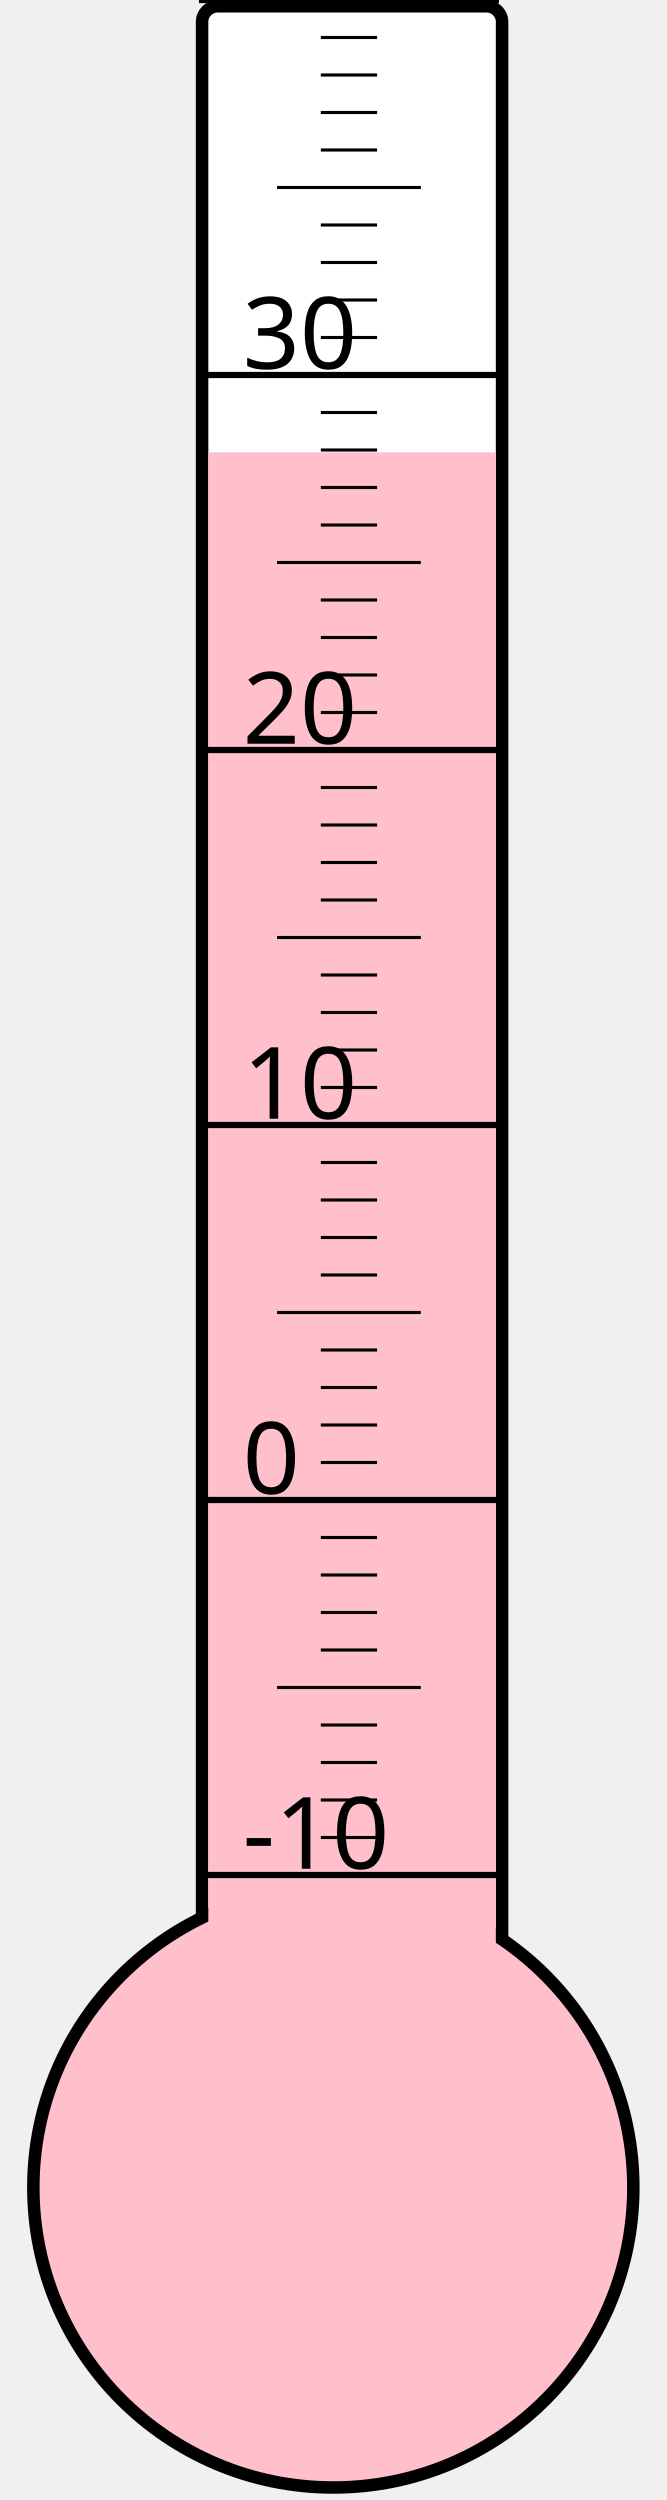
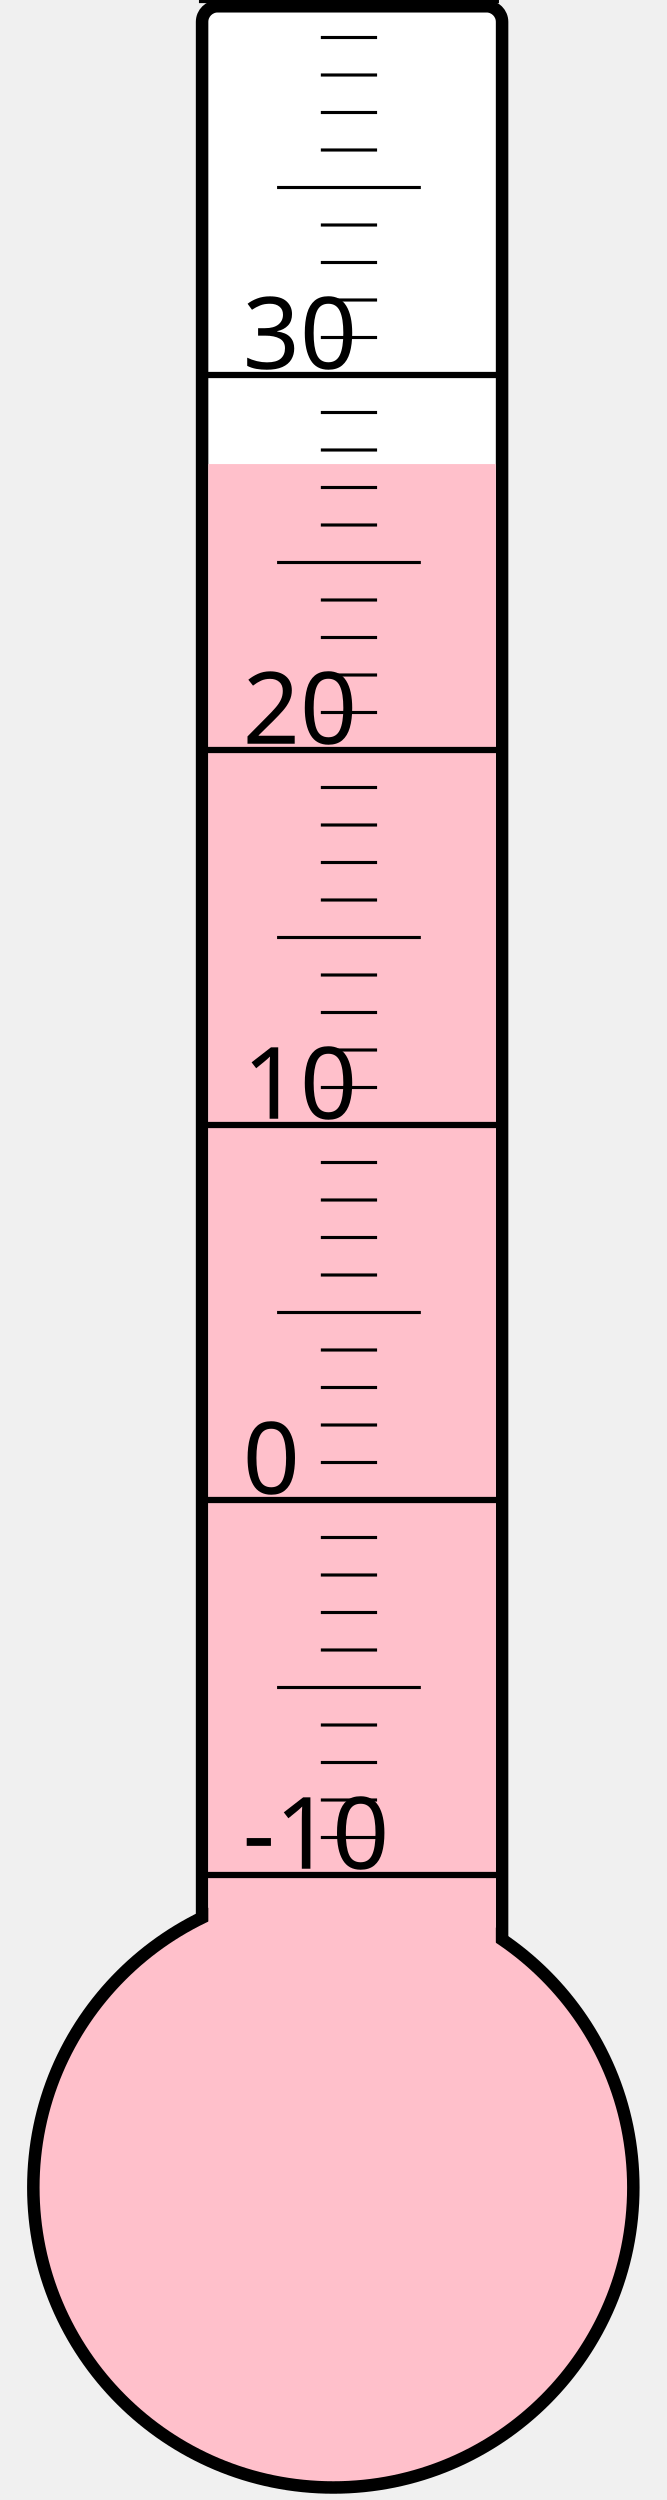
<svg xmlns="http://www.w3.org/2000/svg" width="40px" height="150px" viewBox="0 0 200 800">
  <rect width="200" height="800" x="0" y="0" style="fill: #ffffeb; fill-opacity: 0;" />
  <rect width="96" height="680" x="58" y="2" rx="5" ry="5" style="fill: white; fill-opacity: 1; stroke: black; stroke-width: 4;" />
  <circle cx="100" cy="700" r="96" style="fill: pink; stroke: black; stroke-width: 4;" />
-   <rect width="92" height="555.25" x="60" y="144.75" style="fill: pink; fill-opacity: 1; stroke-width: 0;" />
+   <rect width="92" height="551.5" x="60" y="148.5" style="fill: pink; fill-opacity: 1; stroke-width: 0;" />
  <text x="71" y="598" style="font-family: sans-serif; font-size: 24pt;">-10</text>
  <text x="71" y="478" style="font-family: sans-serif; font-size: 24pt;">0</text>
  <text x="71" y="358" style="font-family: sans-serif; font-size: 24pt;">10</text>
  <text x="71" y="238" style="font-family: sans-serif; font-size: 24pt;">20</text>
  <text x="71" y="118" style="font-family: sans-serif; font-size: 24pt;">30</text>
  <g style="stroke: black;">
    <line x1="57" y1="600" x2="153" y2="600" style="stroke-width: 2;" />
    <line x1="96" y1="588" x2="114" y2="588" style="stroke-width: 1;" />
    <line x1="96" y1="576" x2="114" y2="576" style="stroke-width: 1;" />
    <line x1="96" y1="564" x2="114" y2="564" style="stroke-width: 1;" />
    <line x1="96" y1="552" x2="114" y2="552" style="stroke-width: 1;" />
    <line x1="82" y1="540" x2="128" y2="540" style="stroke-width: 1;" />
    <line x1="96" y1="528" x2="114" y2="528" style="stroke-width: 1;" />
    <line x1="96" y1="516" x2="114" y2="516" style="stroke-width: 1;" />
    <line x1="96" y1="504" x2="114" y2="504" style="stroke-width: 1;" />
    <line x1="96" y1="492" x2="114" y2="492" style="stroke-width: 1;" />
    <line x1="57" y1="480" x2="153" y2="480" style="stroke-width: 2;" />
    <line x1="96" y1="468" x2="114" y2="468" style="stroke-width: 1;" />
    <line x1="96" y1="456" x2="114" y2="456" style="stroke-width: 1;" />
    <line x1="96" y1="444" x2="114" y2="444" style="stroke-width: 1;" />
    <line x1="96" y1="432" x2="114" y2="432" style="stroke-width: 1;" />
    <line x1="82" y1="420" x2="128" y2="420" style="stroke-width: 1;" />
    <line x1="96" y1="408" x2="114" y2="408" style="stroke-width: 1;" />
    <line x1="96" y1="396" x2="114" y2="396" style="stroke-width: 1;" />
    <line x1="96" y1="384" x2="114" y2="384" style="stroke-width: 1;" />
    <line x1="96" y1="372" x2="114" y2="372" style="stroke-width: 1;" />
    <line x1="57" y1="360" x2="153" y2="360" style="stroke-width: 2;" />
    <line x1="96" y1="348" x2="114" y2="348" style="stroke-width: 1;" />
    <line x1="96" y1="336" x2="114" y2="336" style="stroke-width: 1;" />
    <line x1="96" y1="324" x2="114" y2="324" style="stroke-width: 1;" />
    <line x1="96" y1="312" x2="114" y2="312" style="stroke-width: 1;" />
    <line x1="82" y1="300" x2="128" y2="300" style="stroke-width: 1;" />
    <line x1="96" y1="288" x2="114" y2="288" style="stroke-width: 1;" />
    <line x1="96" y1="276" x2="114" y2="276" style="stroke-width: 1;" />
    <line x1="96" y1="264" x2="114" y2="264" style="stroke-width: 1;" />
    <line x1="96" y1="252" x2="114" y2="252" style="stroke-width: 1;" />
    <line x1="57" y1="240" x2="153" y2="240" style="stroke-width: 2;" />
    <line x1="96" y1="228" x2="114" y2="228" style="stroke-width: 1;" />
    <line x1="96" y1="216" x2="114" y2="216" style="stroke-width: 1;" />
    <line x1="96" y1="204" x2="114" y2="204" style="stroke-width: 1;" />
    <line x1="96" y1="192" x2="114" y2="192" style="stroke-width: 1;" />
    <line x1="82" y1="180" x2="128" y2="180" style="stroke-width: 1;" />
    <line x1="96" y1="168" x2="114" y2="168" style="stroke-width: 1;" />
    <line x1="96" y1="156" x2="114" y2="156" style="stroke-width: 1;" />
    <line x1="96" y1="144" x2="114" y2="144" style="stroke-width: 1;" />
    <line x1="96" y1="132" x2="114" y2="132" style="stroke-width: 1;" />
    <line x1="57" y1="120" x2="153" y2="120" style="stroke-width: 2;" />
    <line x1="96" y1="108" x2="114" y2="108" style="stroke-width: 1;" />
    <line x1="96" y1="96" x2="114" y2="96" style="stroke-width: 1;" />
    <line x1="96" y1="84" x2="114" y2="84" style="stroke-width: 1;" />
    <line x1="96" y1="72" x2="114" y2="72" style="stroke-width: 1;" />
    <line x1="82" y1="60" x2="128" y2="60" style="stroke-width: 1;" />
    <line x1="96" y1="48" x2="114" y2="48" style="stroke-width: 1;" />
    <line x1="96" y1="36" x2="114" y2="36" style="stroke-width: 1;" />
    <line x1="96" y1="24" x2="114" y2="24" style="stroke-width: 1;" />
    <line x1="96" y1="12" x2="114" y2="12" style="stroke-width: 1;" />
    <line x1="57" y1="0" x2="153" y2="0" style="stroke-width: 2;" />
  </g>
</svg>
